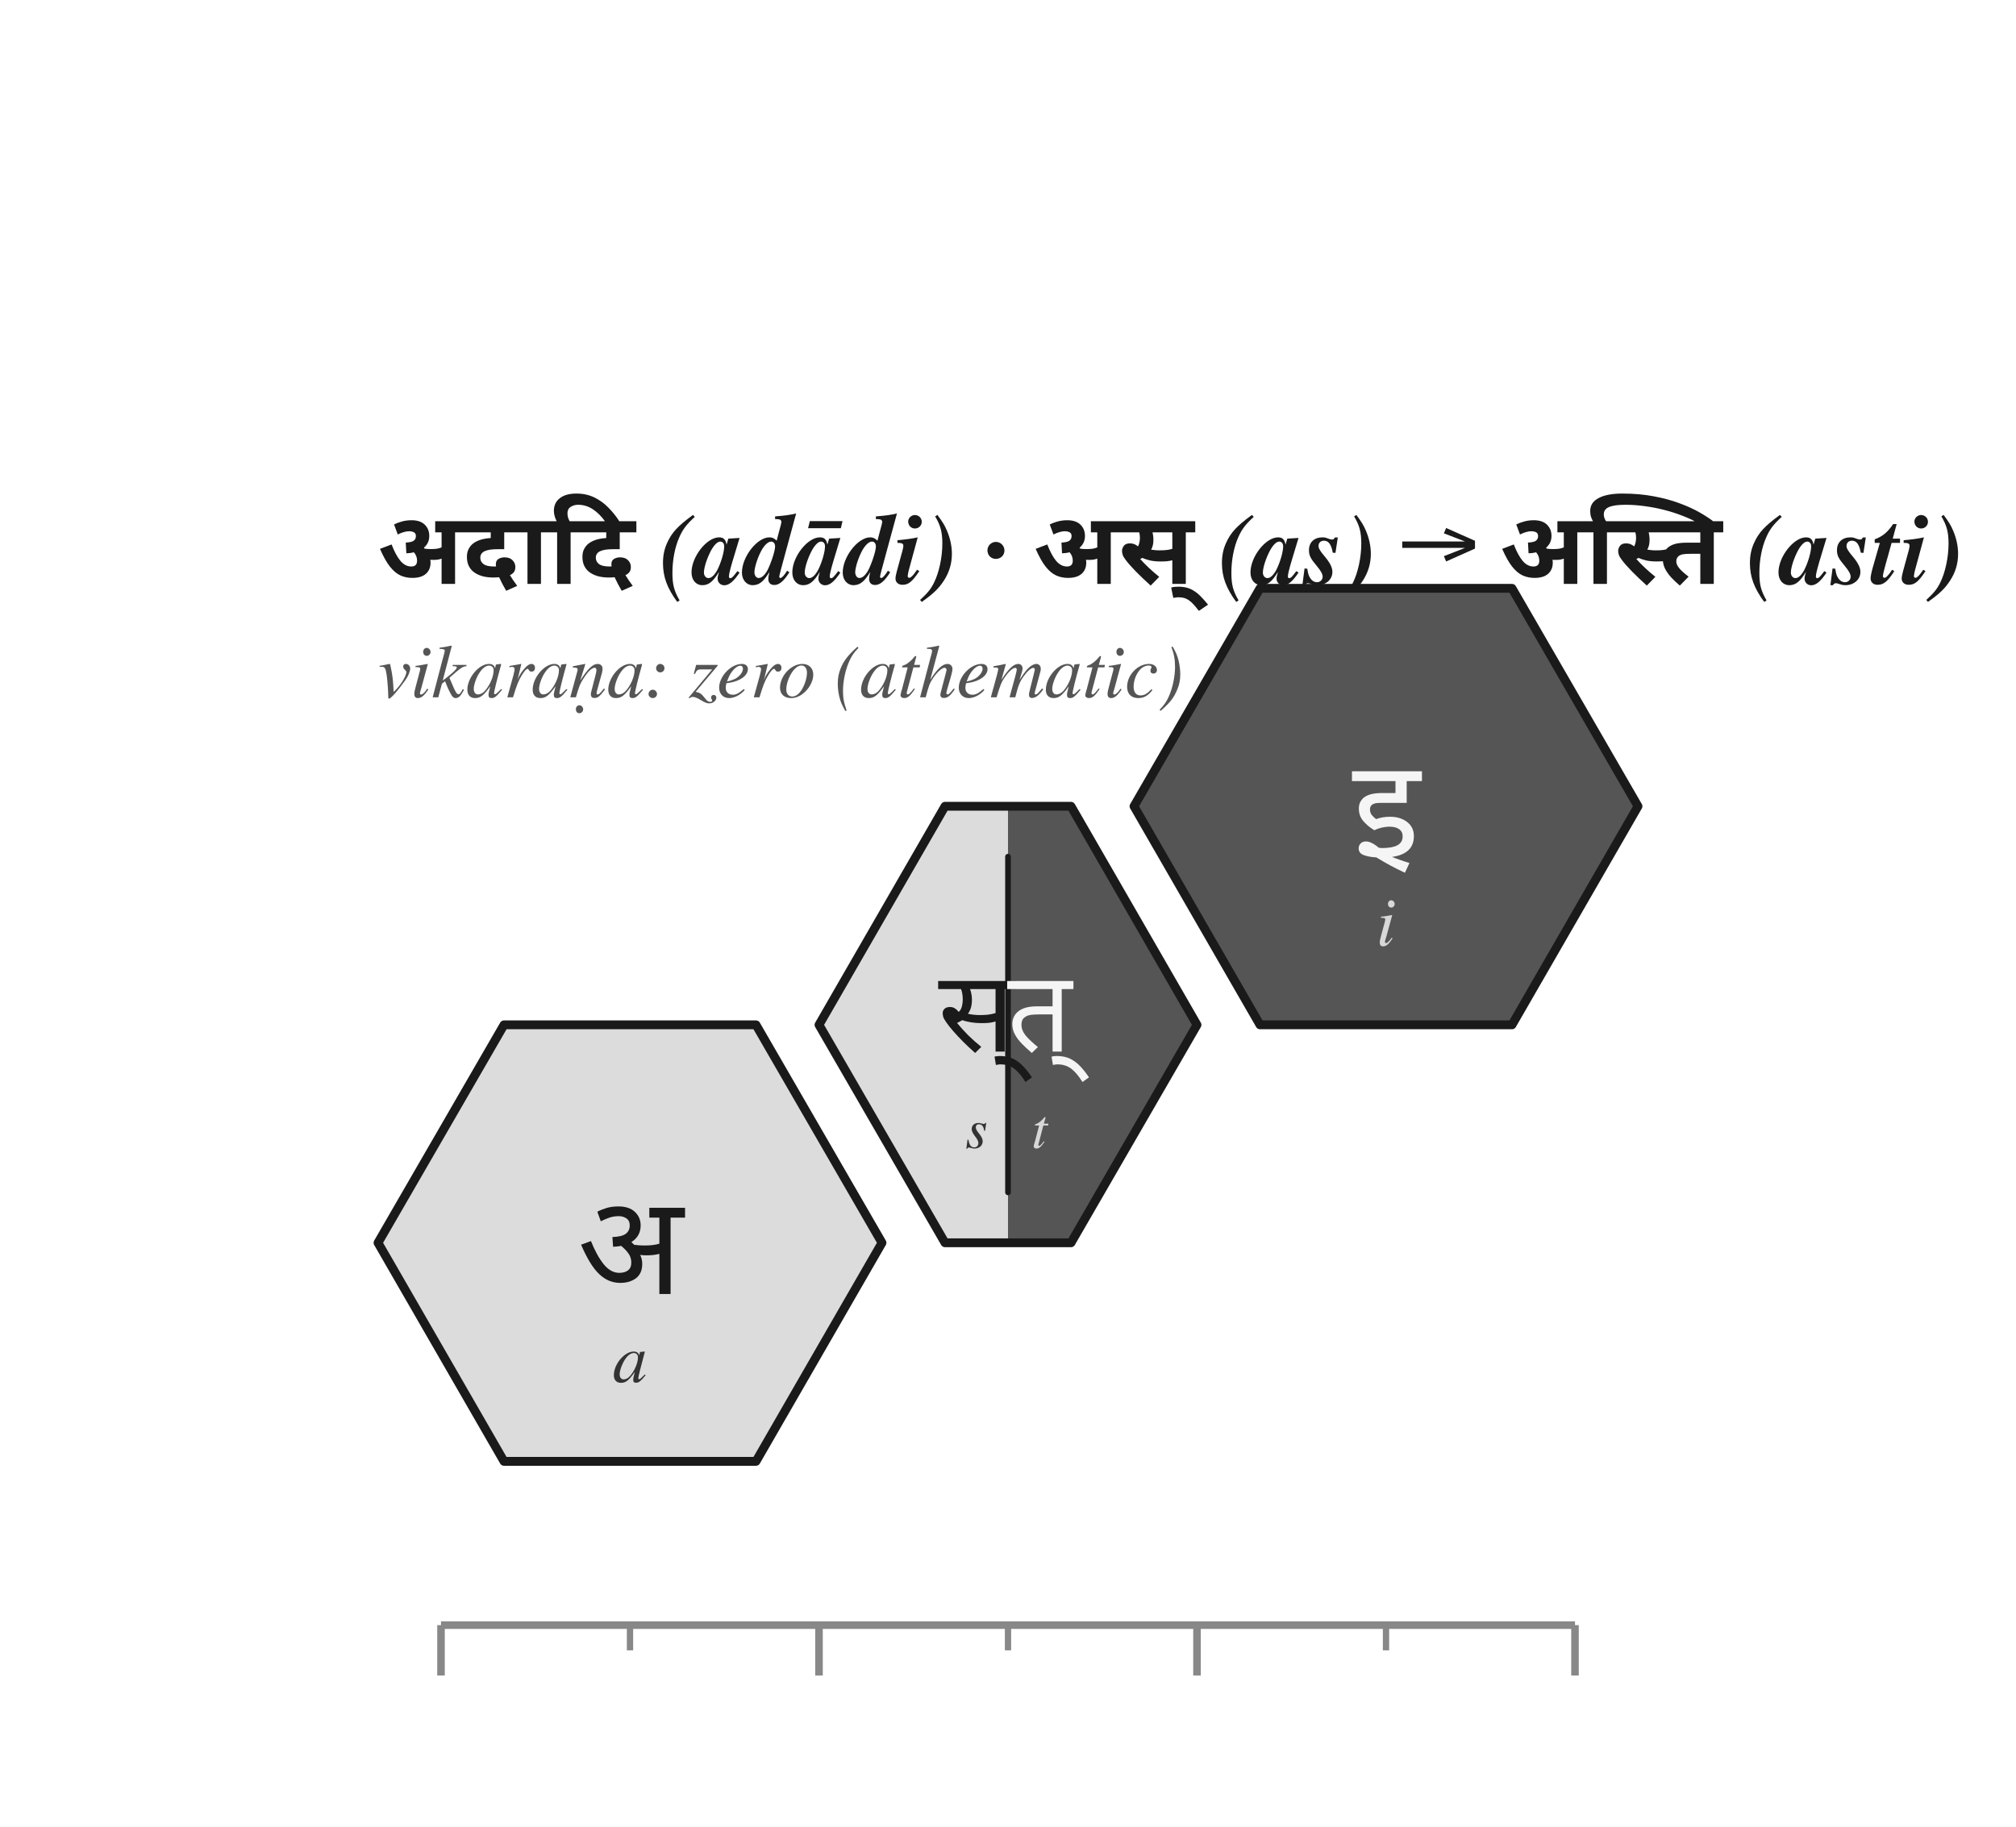
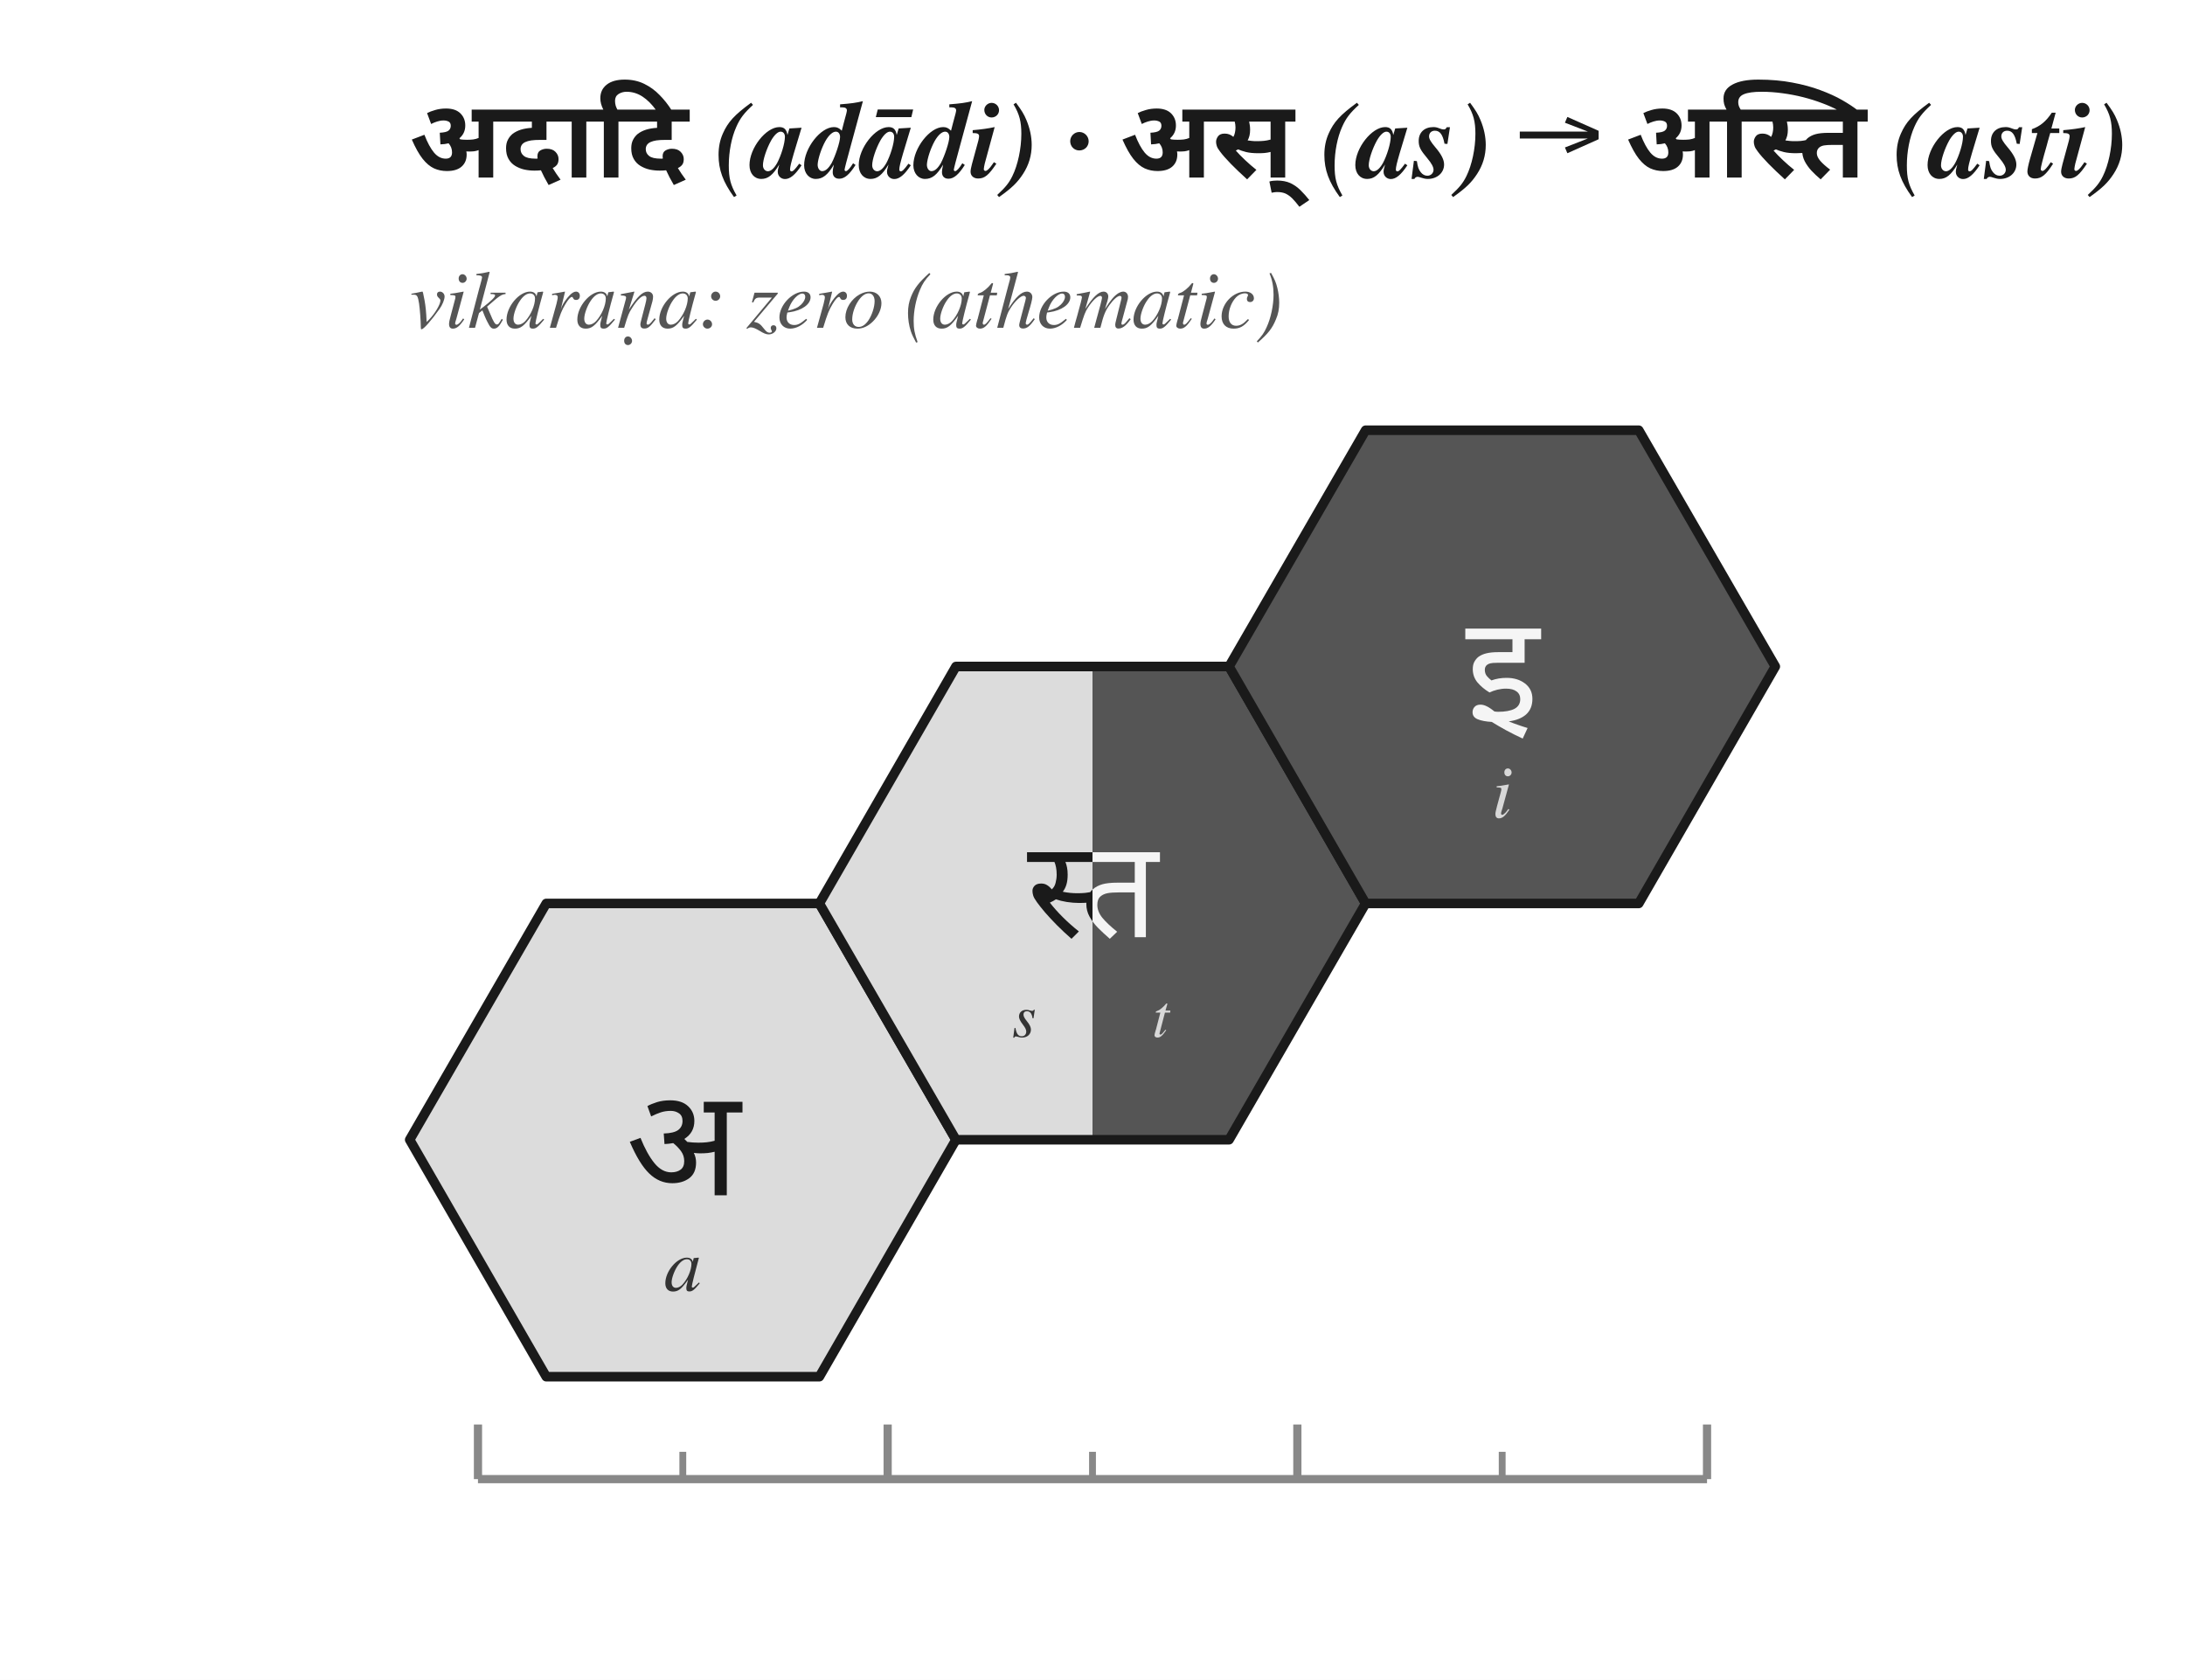
- <svg xmlns="http://www.w3.org/2000/svg" viewBox="0 0 320 290" width="320" height="290">
-   <rect x="0" y="0" width="320" height="290" fill="white" />
-   <text x="60.0" y="92.7" font-family="Charter, Georgia, Times, serif" font-size="16" font-weight="600" fill="#1a1a1a">
+ <svg xmlns="http://www.w3.org/2000/svg" viewBox="0 0 320 246" width="320" height="246">
+   <rect x="0" y="0" width="320" height="246" fill="white" />
+   <text x="60.0" y="26.0" font-family="Charter, Georgia, Times, serif" font-size="16" font-weight="600" fill="#1a1a1a">
    <tspan font-family="Noto Sans Devanagari, Kohinoor Devanagari, Devanagari MT, Arial Unicode MS, sans-serif">अदादि</tspan>
    <tspan font-style="italic">(adādi)</tspan>  ·  <tspan font-family="Noto Sans Devanagari, Kohinoor Devanagari, Devanagari MT, Arial Unicode MS, sans-serif">अस्</tspan>
    <tspan font-style="italic">(as)</tspan> → <tspan font-family="Noto Sans Devanagari, Kohinoor Devanagari, Devanagari MT, Arial Unicode MS, sans-serif" font-weight="700">अस्ति</tspan>
    <tspan font-style="italic">(asti)</tspan>
  </text>
-   <text x="60.0" y="110.7" font-family="Charter, Georgia, Times, serif" font-size="12" font-style="italic" fill="#555">vikaraṇa: zero (athematic)</text>
-   <g transform="translate(100.0,180.0)">
+   <text x="60.0" y="48.0" font-family="Charter, Georgia, Times, serif" font-size="12" font-style="italic" fill="#555">vikaraṇa: zero (athematic)</text>
+   <g transform="translate(100.0,149.6)">
    <polygon points="-20.0,-17.3 20.0,-17.3 40.0,17.3 20.0,52.0 -20.0,52.0 -40.0,17.3" fill="#dcdcdc" stroke="#1a1a1a" stroke-width="1.4" stroke-linejoin="round" />
    <text x="0.0" y="17.8" font-family="Noto Sans Devanagari, Kohinoor Devanagari, Devanagari MT, Arial Unicode MS, sans-serif" font-size="22" font-weight="500" text-anchor="middle" dominant-baseline="middle" fill="#1a1a1a">अ</text>
    <text x="0.0" y="36.3" font-family="Charter, Georgia, Times, serif" font-size="11" font-style="italic" text-anchor="middle" dominant-baseline="middle" fill="#333333">a</text>
  </g>
-   <g transform="translate(100.0,180.0)">
-     <polygon points="50.0,-52.0 60.0,-52.0 60.0,17.3 50.0,17.3 30.0,-17.3" fill="#dcdcdc" stroke="none" />
-     <polygon points="60.0,-52.0 70.0,-52.0 90.0,-17.3 70.0,17.3 60.0,17.3" fill="#555555" stroke="none" />
-     <polygon points="50.0,-52.0 70.0,-52.0 90.0,-17.3 70.0,17.3 50.0,17.3 30.0,-17.3" fill="none" stroke="#1a1a1a" stroke-width="1.4" stroke-linejoin="round" />
-     <line x1="60.0" y1="-44.0" x2="60.0" y2="9.3" stroke="#1a1a1a" stroke-width="0.9" stroke-linecap="round" />
-     <text x="55.0" y="-19.3" font-family="Noto Sans Devanagari, Kohinoor Devanagari, Devanagari MT, Arial Unicode MS, sans-serif" font-size="18" font-weight="500" text-anchor="middle" dominant-baseline="middle" fill="#1a1a1a">स्</text>
-     <text x="55.0" y="-0.3" font-family="Charter, Georgia, Times, serif" font-size="9" font-style="italic" text-anchor="middle" dominant-baseline="middle" fill="#333333">s</text>
-     <text x="65.0" y="-19.3" font-family="Noto Sans Devanagari, Kohinoor Devanagari, Devanagari MT, Arial Unicode MS, sans-serif" font-size="18" font-weight="500" text-anchor="middle" dominant-baseline="middle" fill="#f5f5f5">त्</text>
-     <text x="65.0" y="-0.3" font-family="Charter, Georgia, Times, serif" font-size="9" font-style="italic" text-anchor="middle" dominant-baseline="middle" fill="#d8d8d8">t</text>
+   <g transform="translate(100.0,149.6)">
+     <polygon points="40.0,-52.0 60.0,-52.0 60.0,17.3 40.0,17.3 20.0,-17.3" fill="#dcdcdc" stroke="none" />
+     <polygon points="60.0,-52.0 80.0,-52.0 100.0,-17.3 80.0,17.3 60.0,17.3" fill="#555555" stroke="none" />
+     <polygon points="40.0,-52.0 80.0,-52.0 100.0,-17.3 80.0,17.3 40.0,17.3 20.0,-17.3" fill="none" stroke="#1a1a1a" stroke-width="1.4" stroke-linejoin="round" />
+     <defs>
+       <clipPath id="kriya-cluster-2-cell0">
+         <rect x="20.0" y="-86.6" width="40.0" height="138.6" />
+       </clipPath>
+       <clipPath id="kriya-cluster-2-cell1">
+         <rect x="60.0" y="-86.6" width="40.0" height="138.6" />
+       </clipPath>
+     </defs>
+     <text x="60.0" y="-19.3" font-family="Noto Sans Devanagari, Kohinoor Devanagari, Devanagari MT, Arial Unicode MS, sans-serif" font-size="20" font-weight="500" text-anchor="middle" dominant-baseline="middle" fill="#1a1a1a" clip-path="url(#kriya-cluster-2-cell0)">स्त</text>
+     <text x="60.0" y="-19.3" font-family="Noto Sans Devanagari, Kohinoor Devanagari, Devanagari MT, Arial Unicode MS, sans-serif" font-size="20" font-weight="500" text-anchor="middle" dominant-baseline="middle" fill="#f5f5f5" clip-path="url(#kriya-cluster-2-cell1)">स्त</text>
+     <text x="50.0" y="-0.3" font-family="Charter, Georgia, Times, serif" font-size="9" font-style="italic" text-anchor="middle" dominant-baseline="middle" fill="#333333">s</text>
+     <text x="70.0" y="-0.3" font-family="Charter, Georgia, Times, serif" font-size="9" font-style="italic" text-anchor="middle" dominant-baseline="middle" fill="#d8d8d8">t</text>
  </g>
-   <g transform="translate(100.0,180.0)">
+   <g transform="translate(100.0,149.6)">
    <polygon points="100.0,-86.6 140.0,-86.6 160.0,-52.0 140.0,-17.3 100.0,-17.3 80.0,-52.0" fill="#555555" stroke="#1a1a1a" stroke-width="1.4" stroke-linejoin="round" />
    <text x="120.0" y="-51.5" font-family="Noto Sans Devanagari, Kohinoor Devanagari, Devanagari MT, Arial Unicode MS, sans-serif" font-size="22" font-weight="500" text-anchor="middle" dominant-baseline="middle" fill="#f5f5f5">इ</text>
    <text x="120.0" y="-33.0" font-family="Charter, Georgia, Times, serif" font-size="11" font-style="italic" text-anchor="middle" dominant-baseline="middle" fill="#d8d8d8">i</text>
  </g>
-   <line x1="70.0" y1="258.0" x2="250.0" y2="258.0" stroke="#888" stroke-width="1.2" />
-   <line x1="70.0" y1="258.0" x2="70.0" y2="266.0" stroke="#888" stroke-width="1.2" />
-   <line x1="100.0" y1="258.0" x2="100.0" y2="262.0" stroke="#888" stroke-width="1.0" />
-   <line x1="130.0" y1="258.0" x2="130.0" y2="266.0" stroke="#888" stroke-width="1.2" />
-   <line x1="160.0" y1="258.0" x2="160.0" y2="262.0" stroke="#888" stroke-width="1.0" />
-   <line x1="190.0" y1="258.0" x2="190.0" y2="266.0" stroke="#888" stroke-width="1.2" />
-   <line x1="220.0" y1="258.0" x2="220.0" y2="262.0" stroke="#888" stroke-width="1.0" />
-   <line x1="250.0" y1="258.0" x2="250.0" y2="266.0" stroke="#888" stroke-width="1.2" />
+   <line x1="70.0" y1="216.6" x2="250.0" y2="216.6" stroke="#888" stroke-width="1.2" />
+   <line x1="70.0" y1="216.6" x2="70.0" y2="208.6" stroke="#888" stroke-width="1.2" />
+   <line x1="100.0" y1="216.6" x2="100.0" y2="212.6" stroke="#888" stroke-width="1.0" />
+   <line x1="130.0" y1="216.6" x2="130.0" y2="208.6" stroke="#888" stroke-width="1.2" />
+   <line x1="160.0" y1="216.6" x2="160.0" y2="212.6" stroke="#888" stroke-width="1.0" />
+   <line x1="190.0" y1="216.6" x2="190.0" y2="208.6" stroke="#888" stroke-width="1.2" />
+   <line x1="220.0" y1="216.6" x2="220.0" y2="212.6" stroke="#888" stroke-width="1.0" />
+   <line x1="250.0" y1="216.6" x2="250.0" y2="208.6" stroke="#888" stroke-width="1.2" />
</svg>
